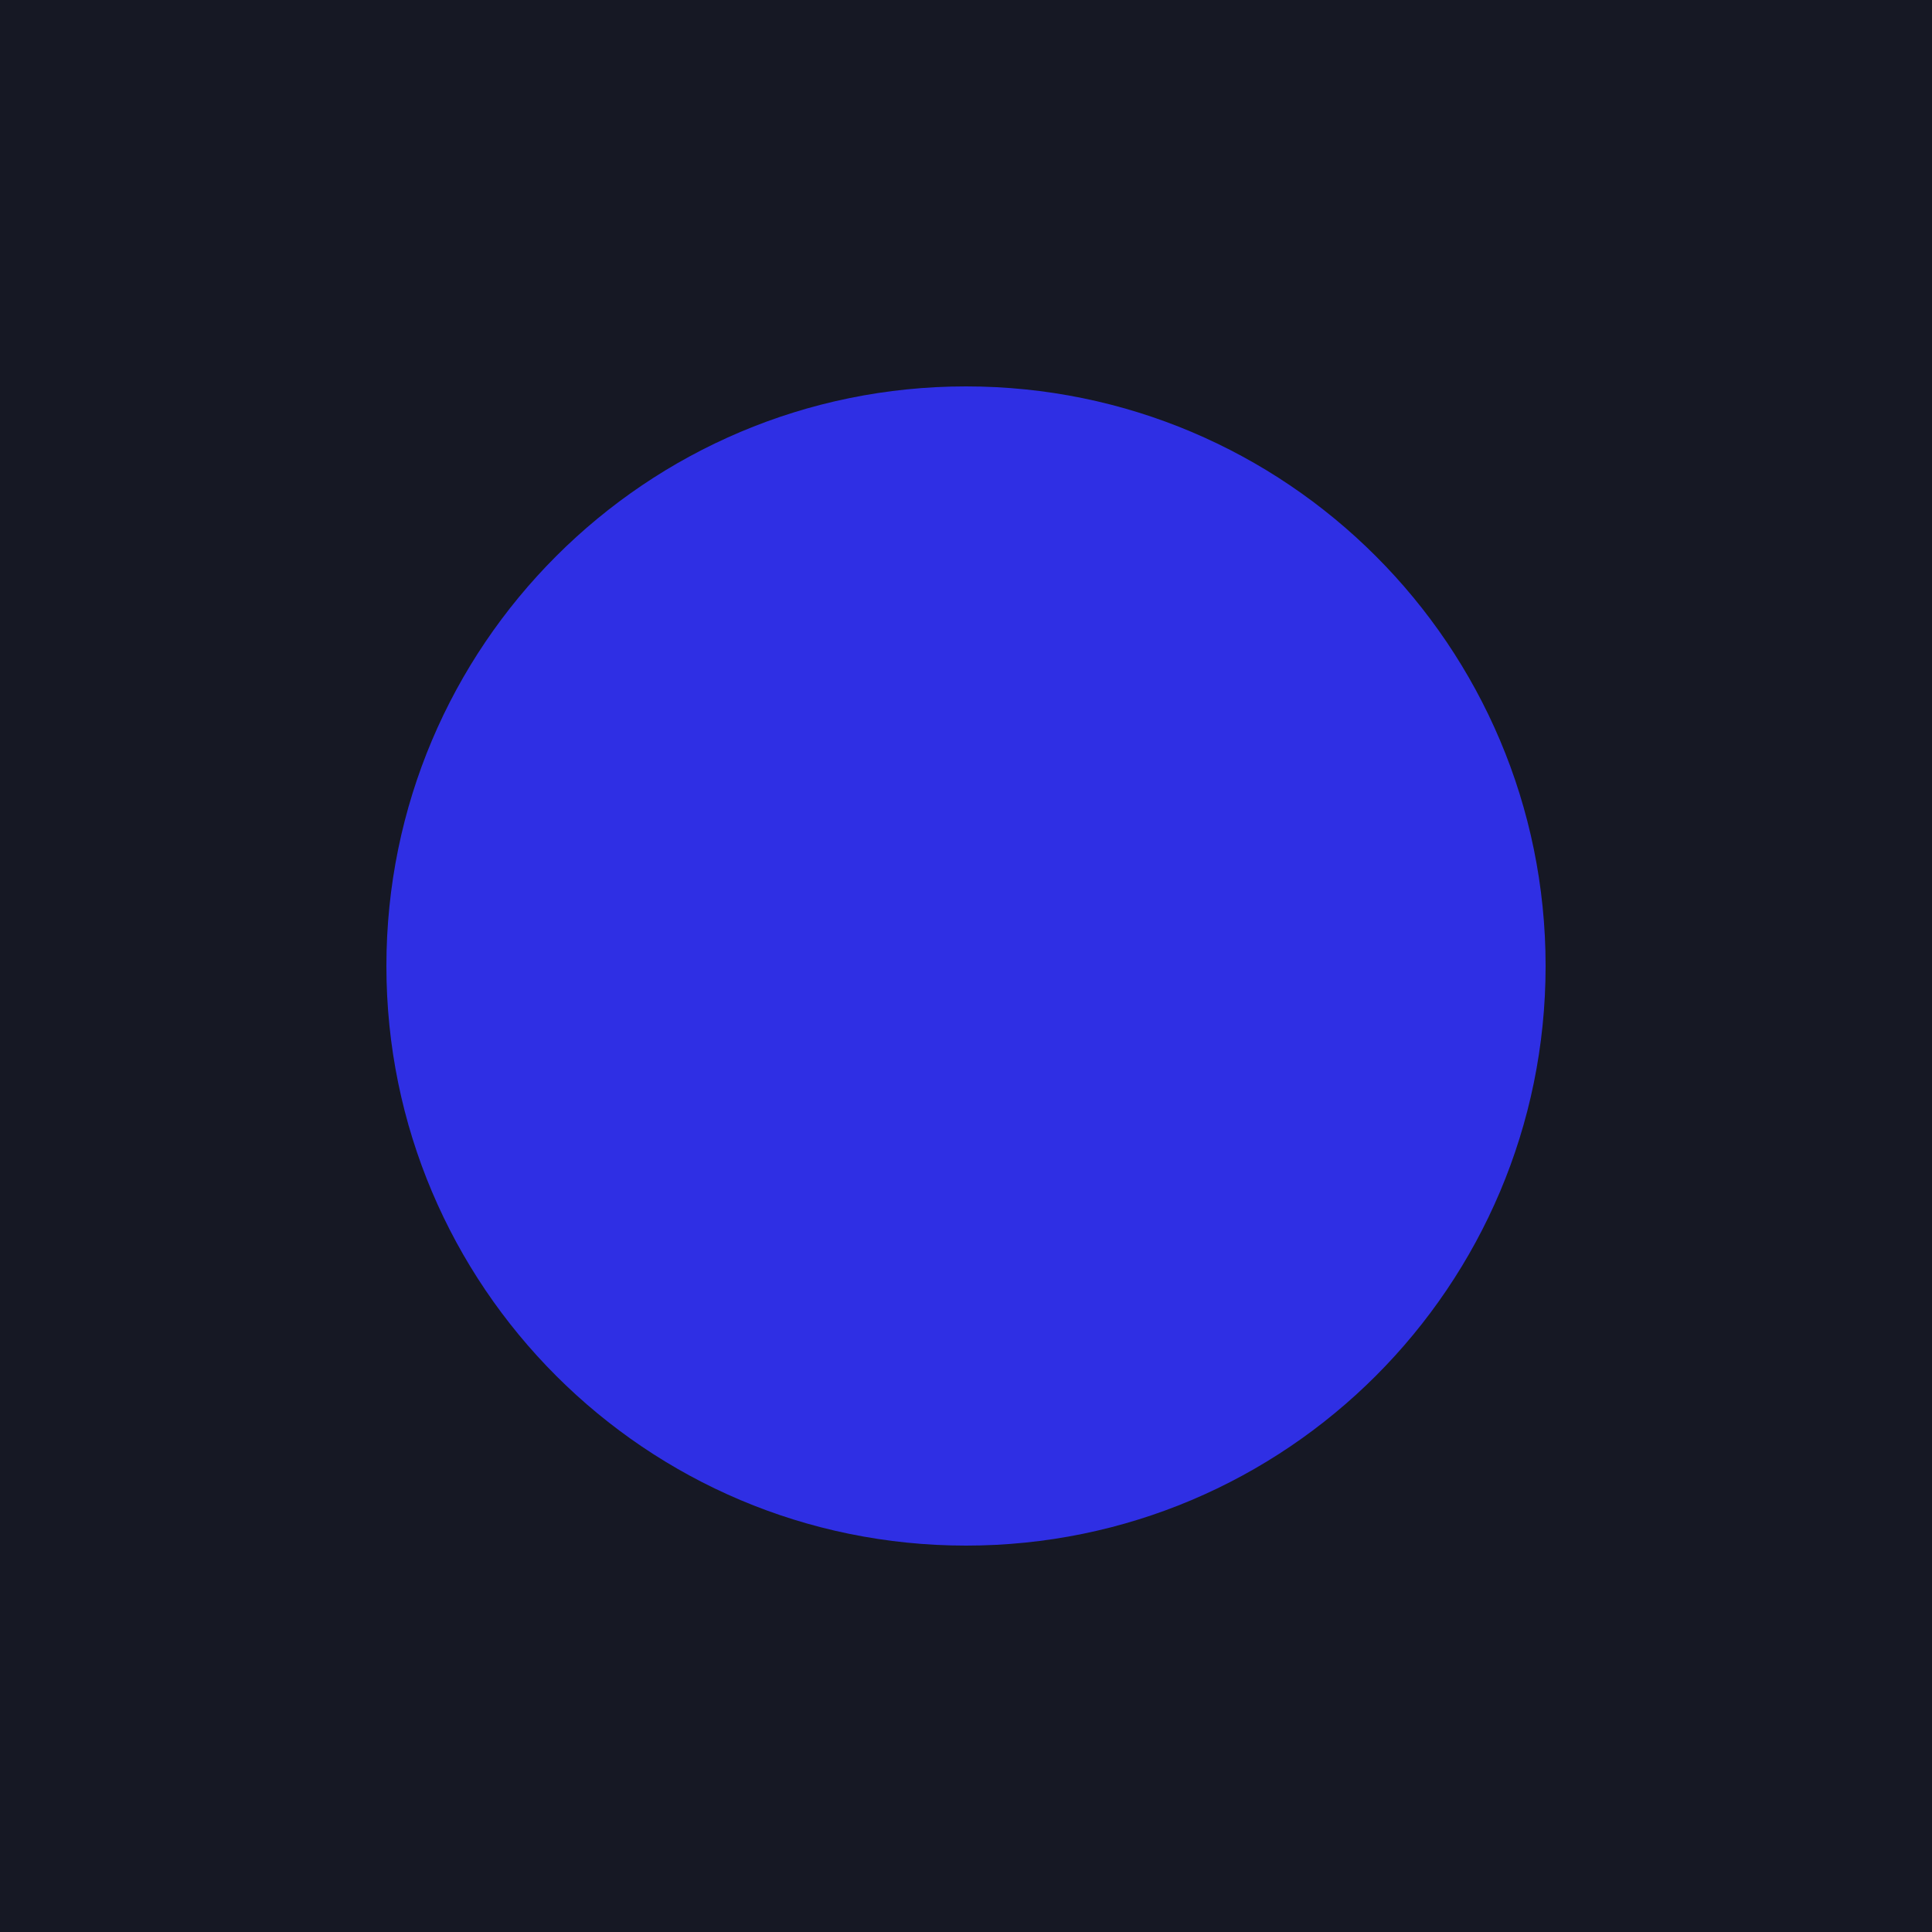
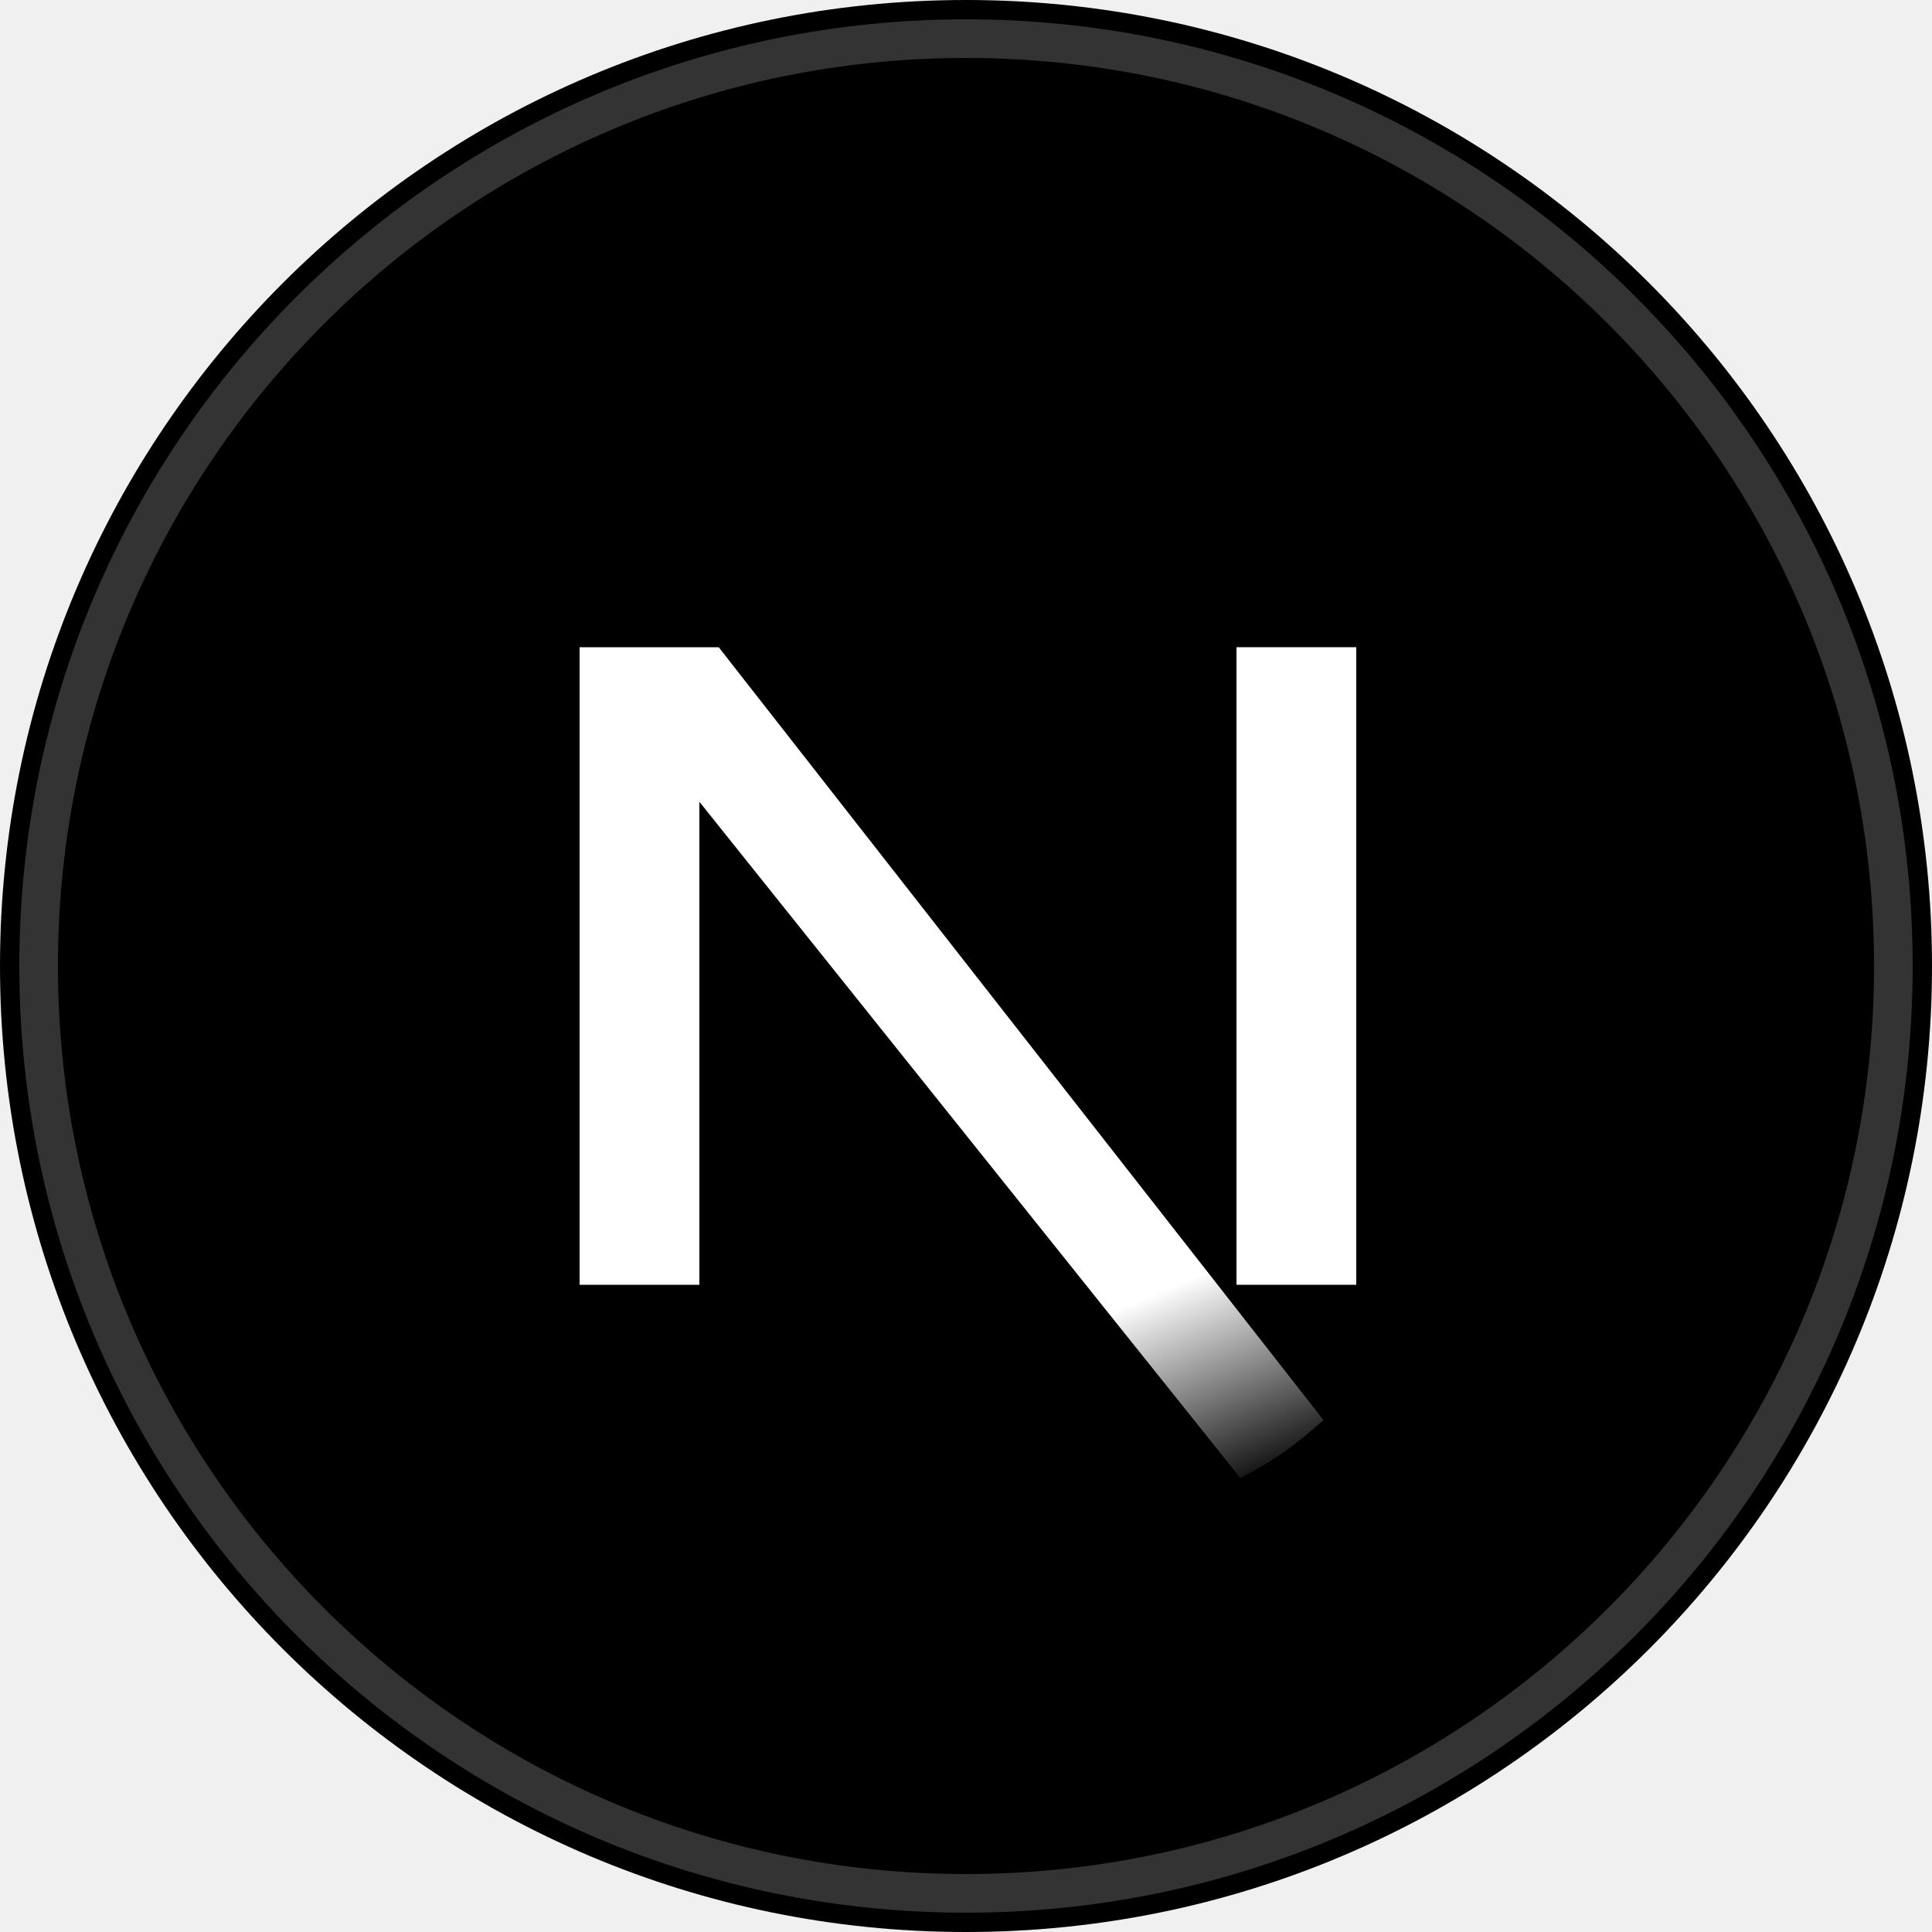
- <svg xmlns="http://www.w3.org/2000/svg" viewBox="0 0 100 100" width="100" height="100">
-   <rect width="100" height="100" fill="#161824" />
-   <circle cx="50" cy="50" r="30" fill="#2F2FE4" />
+ <svg xmlns="http://www.w3.org/2000/svg" viewBox="0 0 100 100" width="100" height="100" fill="none">
+   <circle cx="50" cy="50" r="50" fill="#000000" />
+   <circle cx="50" cy="50" r="48" stroke="#333333" stroke-width="2" />
+   <path d="M68.5 73.5L37.2 33.5H30V66.5H36.2V41.5L64.2 76.5C65.8 75.7 67.2 74.7 68.5 73.5Z" fill="url(#nextjs-grad)" />
+   <path d="M64 33.5H70.2V66.5H64V33.5Z" fill="#FFFFFF" />
+   <defs>
+     <linearGradient id="nextjs-grad" x1="50" y1="33.5" x2="68" y2="76" gradientUnits="userSpaceOnUse">
+       <stop stop-color="#FFFFFF" />
+       <stop offset="0.75" stop-color="#FFFFFF" />
+       <stop offset="1" stop-color="#FFFFFF" stop-opacity="0" />
+     </linearGradient>
+   </defs>
</svg>
